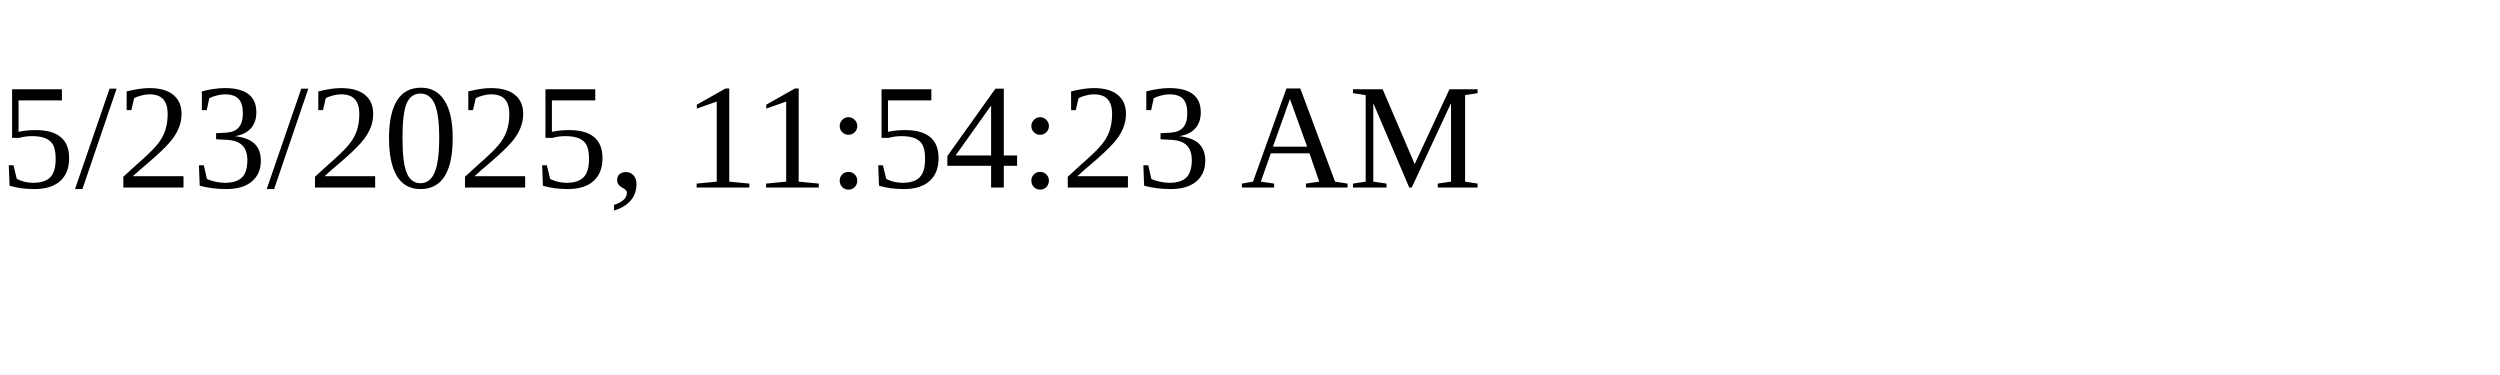
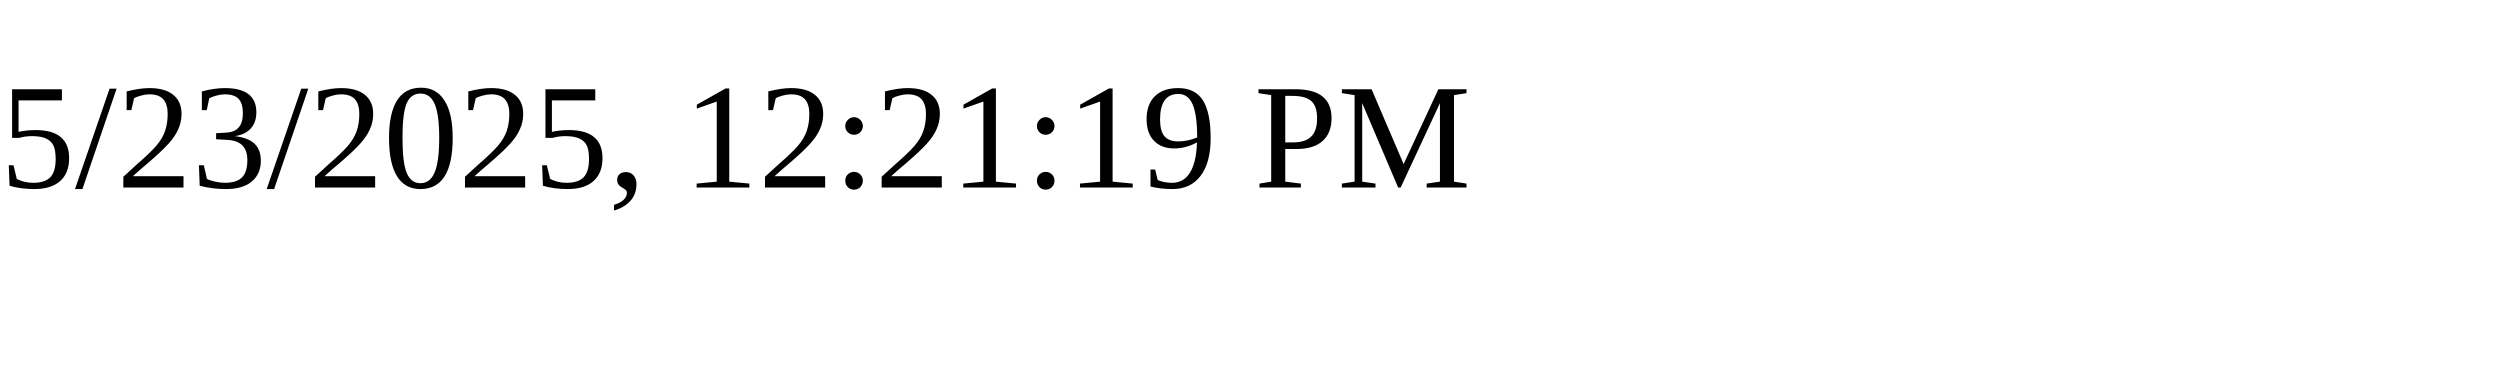
<svg xmlns="http://www.w3.org/2000/svg" height="30" width="200">
-   <text x="0" y="15">5/23/2025, 11:54:23 AM</text>
+   <text x="0" y="15">5/23/2025, 12:21:19 PM</text>
</svg>
